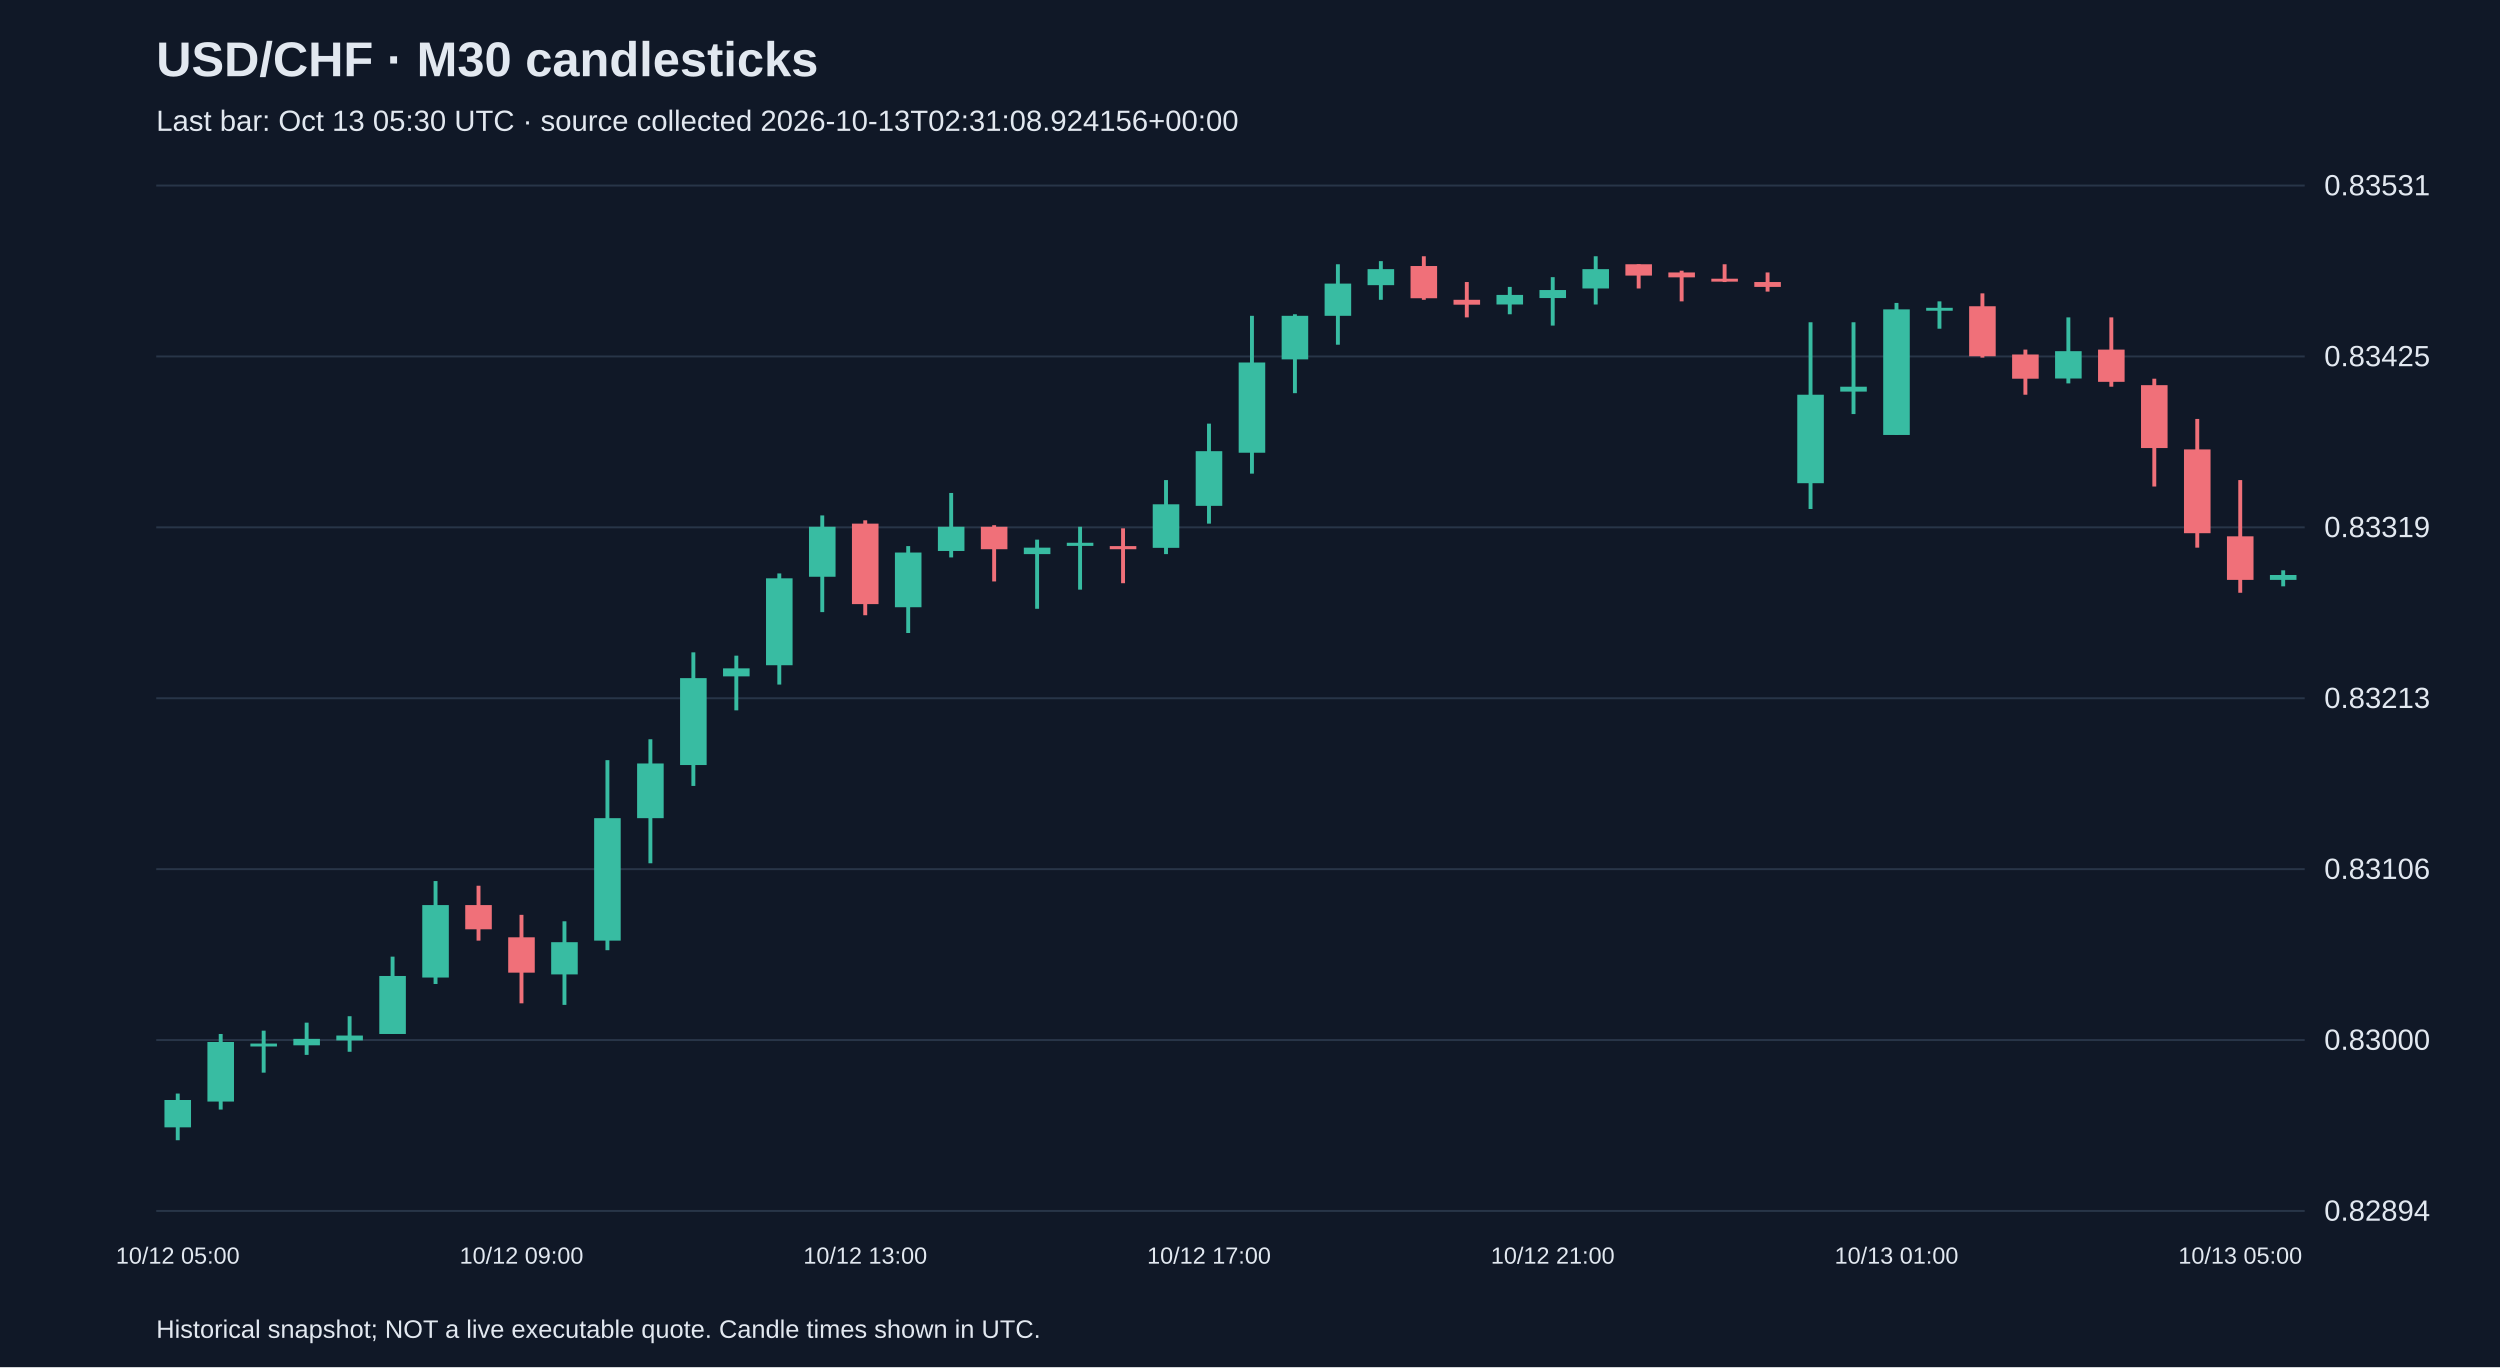
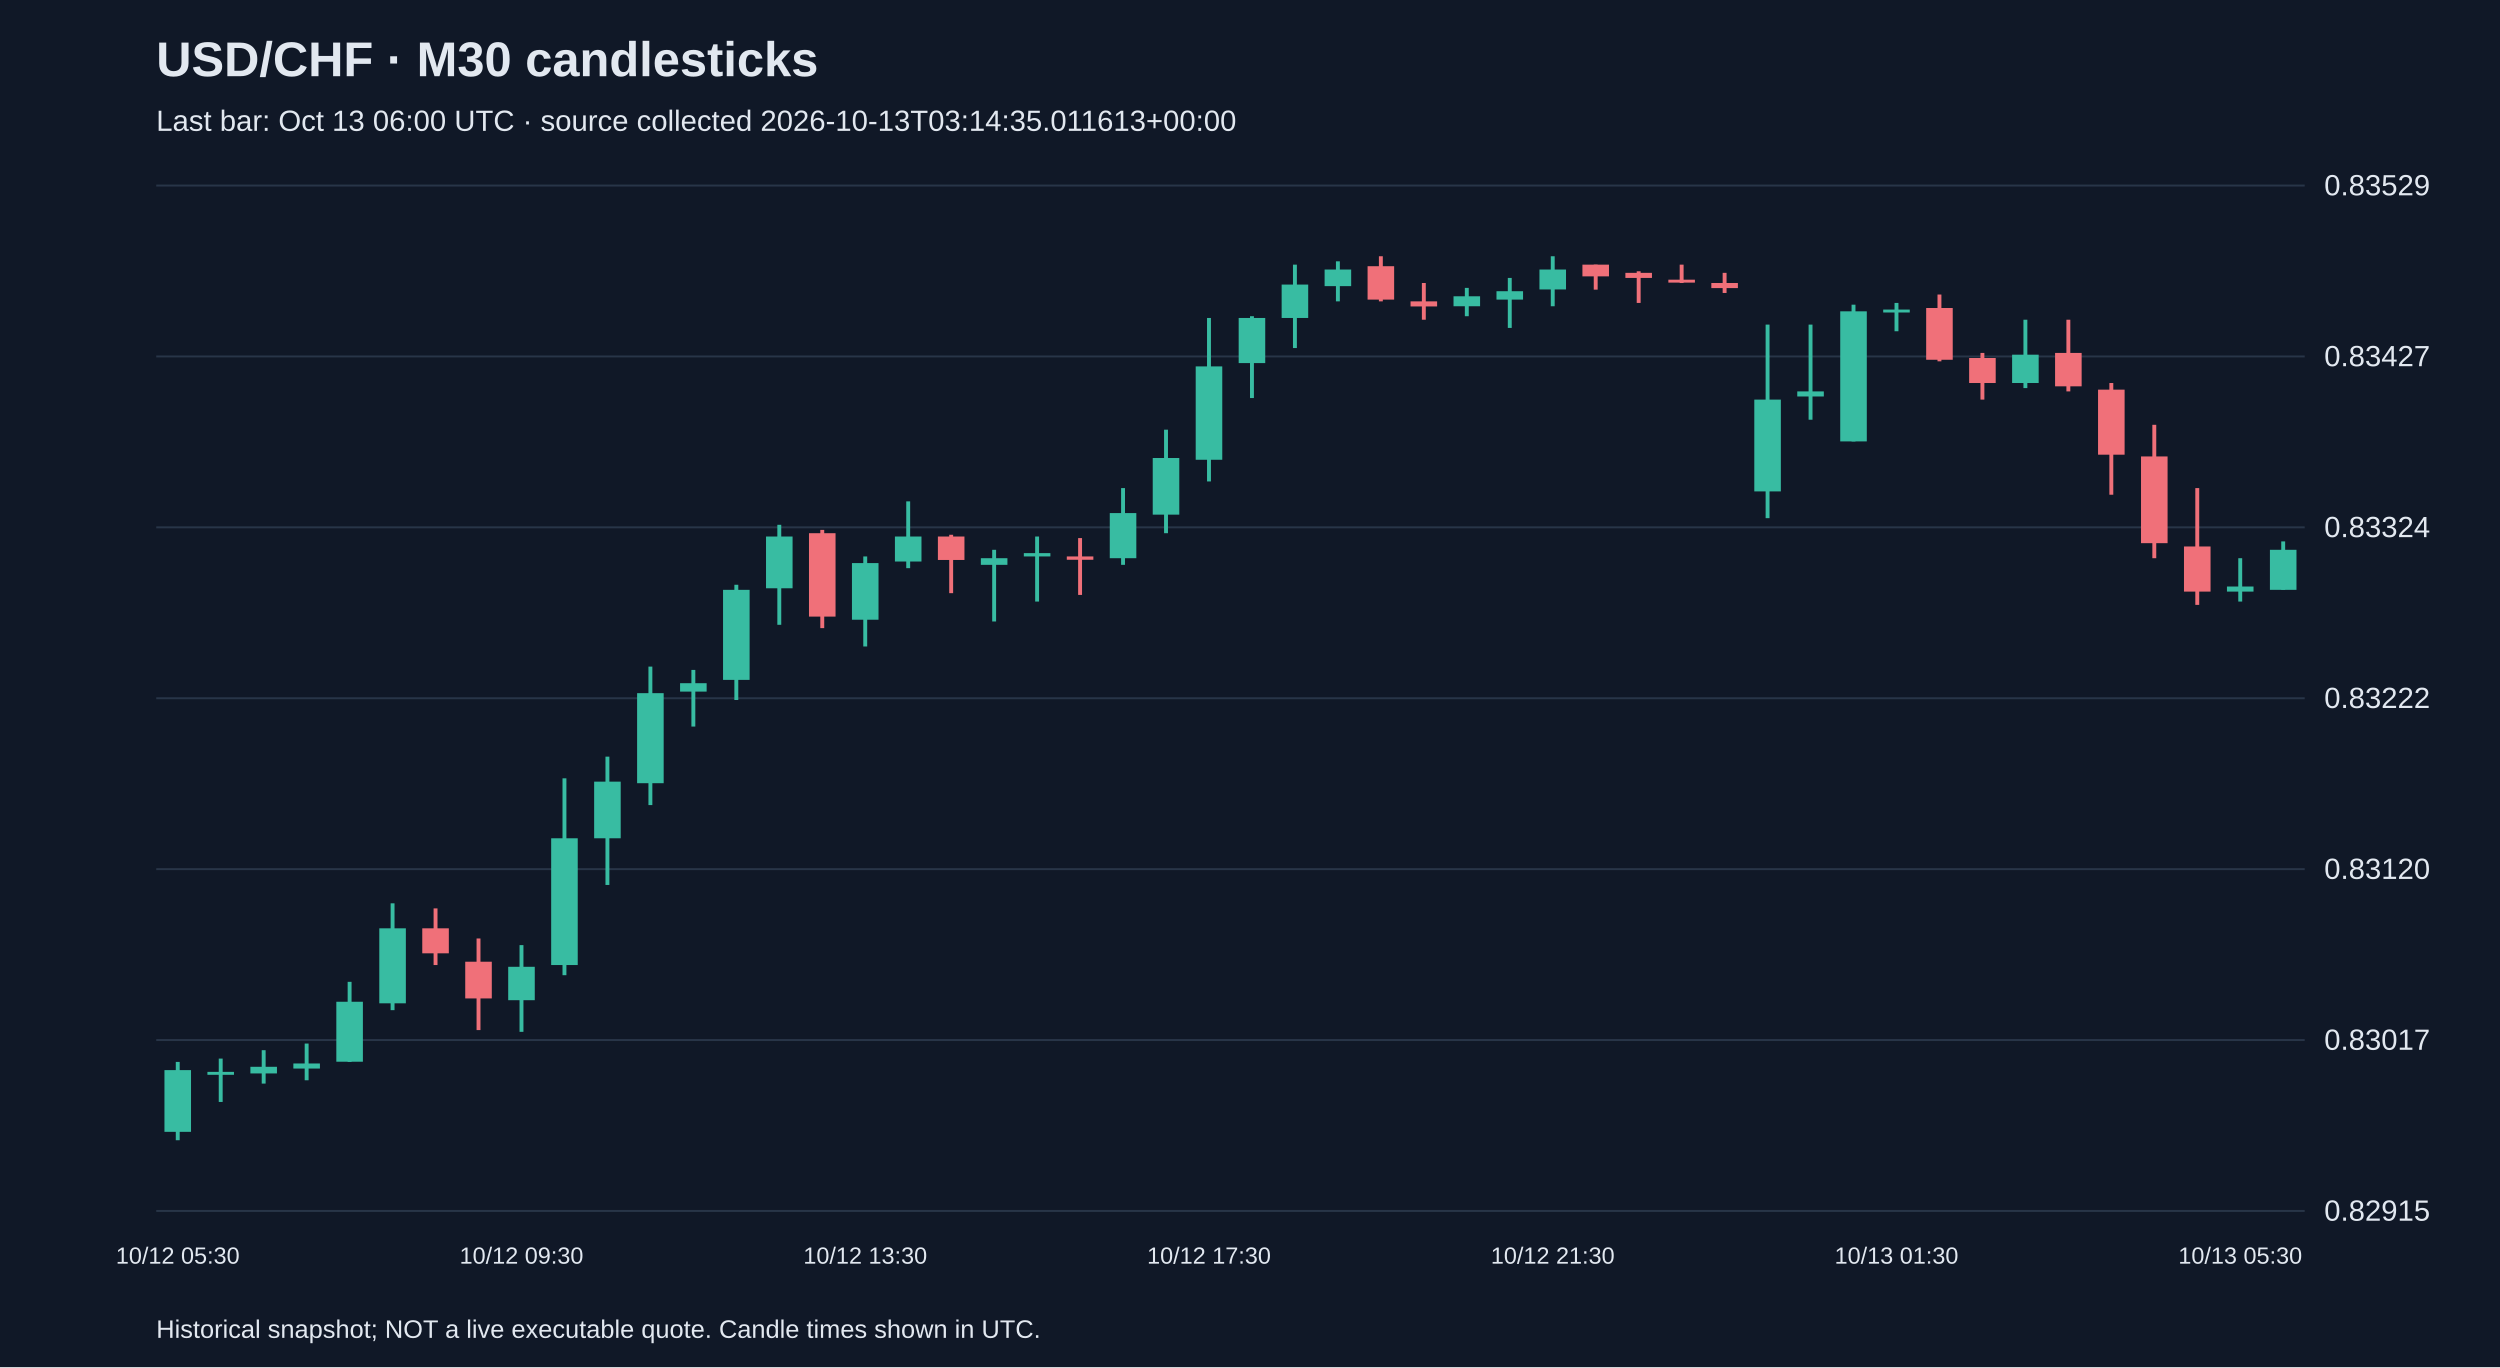
<svg xmlns="http://www.w3.org/2000/svg" viewBox="0 0 1280 700">
  <rect width="100%" height="100%" fill="#101827" />
  <style>text{font-family:Arial,sans-serif;fill:#e2e8f0}</style>
  <text x="80" y="39" font-size="25" font-weight="bold">USD/CHF · M30 candlesticks</text>
-   <text x="80" y="67" font-size="15" fill="#a6b1c5">Last bar: Oct 13 05:30 UTC · source collected 2026-10-13T02:31:08.924156+00:00</text>
+   <text x="80" y="67" font-size="15" fill="#a6b1c5">Last bar: Oct 13 06:00 UTC · source collected 2026-10-13T03:14:35.011613+00:00</text>
  <line x1="80" y1="620.0" x2="1180" y2="620.0" stroke="#283548" />
-   <text x="1190" y="625.0" font-size="15">0.82894</text>
+   <text x="1190" y="625.0" font-size="15">0.82915</text>
  <line x1="80" y1="532.5" x2="1180" y2="532.5" stroke="#283548" />
-   <text x="1190" y="537.5" font-size="15">0.83000</text>
+   <text x="1190" y="537.5" font-size="15">0.83017</text>
  <line x1="80" y1="445.0" x2="1180" y2="445.0" stroke="#283548" />
-   <text x="1190" y="450.0" font-size="15">0.83106</text>
+   <text x="1190" y="450.0" font-size="15">0.83120</text>
  <line x1="80" y1="357.5" x2="1180" y2="357.5" stroke="#283548" />
-   <text x="1190" y="362.5" font-size="15">0.83213</text>
+   <text x="1190" y="362.5" font-size="15">0.83222</text>
  <line x1="80" y1="270.0" x2="1180" y2="270.0" stroke="#283548" />
-   <text x="1190" y="275.0" font-size="15">0.83319</text>
+   <text x="1190" y="275.0" font-size="15">0.83324</text>
  <line x1="80" y1="182.5" x2="1180" y2="182.5" stroke="#283548" />
-   <text x="1190" y="187.5" font-size="15">0.83425</text>
+   <text x="1190" y="187.5" font-size="15">0.83427</text>
  <line x1="80" y1="95.0" x2="1180" y2="95.0" stroke="#283548" />
-   <text x="1190" y="100.0" font-size="15">0.83531</text>
-   <line x1="91.0" y1="559.9" x2="91.0" y2="583.8" stroke="#38bca2" stroke-width="2" />
-   <rect x="84.2" y="563.2" width="13.6" height="14.0" fill="#38bca2" />
-   <text x="91.0" y="647" text-anchor="middle" font-size="12">10/12 05:00</text>
-   <line x1="113.0" y1="529.4" x2="113.0" y2="568.1" stroke="#38bca2" stroke-width="2" />
-   <rect x="106.2" y="533.5" width="13.6" height="30.5" fill="#38bca2" />
-   <line x1="135.0" y1="527.7" x2="135.0" y2="549.2" stroke="#38bca2" stroke-width="2" />
-   <rect x="128.2" y="534.3" width="13.6" height="1.5" fill="#38bca2" />
-   <line x1="157.0" y1="523.6" x2="157.0" y2="540.1" stroke="#38bca2" stroke-width="2" />
-   <rect x="150.2" y="531.9" width="13.6" height="3.3" fill="#38bca2" />
-   <line x1="179.0" y1="520.3" x2="179.0" y2="538.5" stroke="#38bca2" stroke-width="2" />
-   <rect x="172.2" y="530.2" width="13.6" height="2.5" fill="#38bca2" />
-   <line x1="201.0" y1="489.8" x2="201.0" y2="529.4" stroke="#38bca2" stroke-width="2" />
-   <rect x="194.2" y="499.7" width="13.6" height="29.7" fill="#38bca2" />
-   <line x1="223.0" y1="451.1" x2="223.0" y2="503.8" stroke="#38bca2" stroke-width="2" />
-   <rect x="216.2" y="463.4" width="13.6" height="37.1" fill="#38bca2" />
-   <line x1="245.0" y1="453.5" x2="245.0" y2="481.6" stroke="#f07079" stroke-width="2" />
-   <rect x="238.2" y="463.4" width="13.6" height="12.4" fill="#f07079" />
-   <line x1="267.0" y1="468.4" x2="267.0" y2="513.7" stroke="#f07079" stroke-width="2" />
-   <rect x="260.2" y="479.9" width="13.6" height="18.1" fill="#f07079" />
-   <text x="267.0" y="647" text-anchor="middle" font-size="12">10/12 09:00</text>
-   <line x1="289.0" y1="471.7" x2="289.0" y2="514.5" stroke="#38bca2" stroke-width="2" />
-   <rect x="282.2" y="482.4" width="13.6" height="16.5" fill="#38bca2" />
-   <line x1="311.0" y1="389.2" x2="311.0" y2="486.5" stroke="#38bca2" stroke-width="2" />
-   <rect x="304.2" y="418.9" width="13.6" height="62.7" fill="#38bca2" />
-   <line x1="333.0" y1="378.5" x2="333.0" y2="442.0" stroke="#38bca2" stroke-width="2" />
-   <rect x="326.2" y="390.9" width="13.6" height="28.0" fill="#38bca2" />
-   <line x1="355.0" y1="334.0" x2="355.0" y2="402.4" stroke="#38bca2" stroke-width="2" />
-   <rect x="348.2" y="347.2" width="13.6" height="44.5" fill="#38bca2" />
-   <line x1="377.0" y1="335.7" x2="377.0" y2="363.7" stroke="#38bca2" stroke-width="2" />
-   <rect x="370.2" y="342.2" width="13.6" height="4.1" fill="#38bca2" />
-   <line x1="399.0" y1="293.6" x2="399.0" y2="350.5" stroke="#38bca2" stroke-width="2" />
-   <rect x="392.2" y="296.1" width="13.6" height="44.5" fill="#38bca2" />
-   <line x1="421.0" y1="263.9" x2="421.0" y2="313.4" stroke="#38bca2" stroke-width="2" />
-   <rect x="414.2" y="269.7" width="13.6" height="25.6" fill="#38bca2" />
-   <line x1="443.0" y1="266.4" x2="443.0" y2="315.0" stroke="#f07079" stroke-width="2" />
-   <rect x="436.2" y="268.1" width="13.6" height="41.2" fill="#f07079" />
-   <text x="443.0" y="647" text-anchor="middle" font-size="12">10/12 13:00</text>
-   <line x1="465.0" y1="279.6" x2="465.0" y2="324.1" stroke="#38bca2" stroke-width="2" />
-   <rect x="458.2" y="282.9" width="13.6" height="28.0" fill="#38bca2" />
-   <line x1="487.0" y1="252.4" x2="487.0" y2="285.4" stroke="#38bca2" stroke-width="2" />
-   <rect x="480.2" y="269.7" width="13.6" height="12.4" fill="#38bca2" />
-   <line x1="509.0" y1="268.9" x2="509.0" y2="297.7" stroke="#f07079" stroke-width="2" />
-   <rect x="502.2" y="269.7" width="13.6" height="11.5" fill="#f07079" />
-   <line x1="531.0" y1="276.3" x2="531.0" y2="311.7" stroke="#38bca2" stroke-width="2" />
-   <rect x="524.2" y="280.4" width="13.6" height="3.3" fill="#38bca2" />
-   <line x1="553.0" y1="269.7" x2="553.0" y2="301.9" stroke="#38bca2" stroke-width="2" />
-   <rect x="546.2" y="277.9" width="13.6" height="1.6" fill="#38bca2" />
-   <line x1="575.0" y1="270.5" x2="575.0" y2="298.6" stroke="#f07079" stroke-width="2" />
-   <rect x="568.2" y="279.6" width="13.6" height="1.6" fill="#f07079" />
-   <line x1="597.0" y1="245.8" x2="597.0" y2="283.7" stroke="#38bca2" stroke-width="2" />
-   <rect x="590.2" y="258.2" width="13.6" height="22.3" fill="#38bca2" />
-   <line x1="619.0" y1="216.9" x2="619.0" y2="268.1" stroke="#38bca2" stroke-width="2" />
-   <rect x="612.2" y="231.0" width="13.6" height="28.0" fill="#38bca2" />
-   <text x="619.0" y="647" text-anchor="middle" font-size="12">10/12 17:00</text>
-   <line x1="641.0" y1="161.7" x2="641.0" y2="242.5" stroke="#38bca2" stroke-width="2" />
-   <rect x="634.2" y="185.6" width="13.6" height="46.2" fill="#38bca2" />
-   <line x1="663.0" y1="160.9" x2="663.0" y2="201.3" stroke="#38bca2" stroke-width="2" />
-   <rect x="656.2" y="161.7" width="13.6" height="22.3" fill="#38bca2" />
-   <line x1="685.0" y1="135.3" x2="685.0" y2="176.5" stroke="#38bca2" stroke-width="2" />
-   <rect x="678.2" y="145.2" width="13.6" height="16.5" fill="#38bca2" />
-   <line x1="707.0" y1="133.7" x2="707.0" y2="153.5" stroke="#38bca2" stroke-width="2" />
-   <rect x="700.2" y="137.8" width="13.6" height="8.2" fill="#38bca2" />
-   <line x1="729.0" y1="131.2" x2="729.0" y2="153.5" stroke="#f07079" stroke-width="2" />
-   <rect x="722.2" y="136.2" width="13.6" height="16.5" fill="#f07079" />
-   <line x1="751.0" y1="144.4" x2="751.0" y2="162.5" stroke="#f07079" stroke-width="2" />
-   <rect x="744.2" y="153.5" width="13.6" height="2.5" fill="#f07079" />
-   <line x1="773.0" y1="146.9" x2="773.0" y2="160.9" stroke="#38bca2" stroke-width="2" />
-   <rect x="766.2" y="151.0" width="13.6" height="4.9" fill="#38bca2" />
-   <line x1="795.0" y1="141.9" x2="795.0" y2="166.7" stroke="#38bca2" stroke-width="2" />
-   <rect x="788.2" y="148.5" width="13.6" height="4.1" fill="#38bca2" />
-   <text x="795.0" y="647" text-anchor="middle" font-size="12">10/12 21:00</text>
-   <line x1="817.0" y1="131.2" x2="817.0" y2="155.9" stroke="#38bca2" stroke-width="2" />
-   <rect x="810.2" y="137.8" width="13.6" height="9.9" fill="#38bca2" />
-   <line x1="839.0" y1="135.3" x2="839.0" y2="147.7" stroke="#f07079" stroke-width="2" />
-   <rect x="832.2" y="135.3" width="13.6" height="5.8" fill="#f07079" />
-   <line x1="861.0" y1="138.6" x2="861.0" y2="154.3" stroke="#f07079" stroke-width="2" />
-   <rect x="854.2" y="139.5" width="13.6" height="2.5" fill="#f07079" />
-   <line x1="883.0" y1="135.3" x2="883.0" y2="144.4" stroke="#f07079" stroke-width="2" />
-   <rect x="876.2" y="142.7" width="13.6" height="1.5" fill="#f07079" />
-   <line x1="905.0" y1="139.5" x2="905.0" y2="149.3" stroke="#f07079" stroke-width="2" />
-   <rect x="898.2" y="144.4" width="13.6" height="2.5" fill="#f07079" />
-   <line x1="927.0" y1="165.0" x2="927.0" y2="260.6" stroke="#38bca2" stroke-width="2" />
-   <rect x="920.2" y="202.1" width="13.6" height="45.3" fill="#38bca2" />
-   <line x1="949.0" y1="165.0" x2="949.0" y2="212.0" stroke="#38bca2" stroke-width="2" />
-   <rect x="942.2" y="198.0" width="13.6" height="2.5" fill="#38bca2" />
-   <line x1="971.0" y1="155.1" x2="971.0" y2="222.7" stroke="#38bca2" stroke-width="2" />
-   <rect x="964.2" y="158.4" width="13.6" height="64.3" fill="#38bca2" />
-   <text x="971.0" y="647" text-anchor="middle" font-size="12">10/13 01:00</text>
-   <line x1="993.0" y1="154.3" x2="993.0" y2="168.3" stroke="#38bca2" stroke-width="2" />
-   <rect x="986.2" y="157.6" width="13.6" height="1.5" fill="#38bca2" />
-   <line x1="1015.0" y1="150.2" x2="1015.0" y2="183.1" stroke="#f07079" stroke-width="2" />
-   <rect x="1008.2" y="156.8" width="13.6" height="25.6" fill="#f07079" />
-   <line x1="1037.0" y1="179.0" x2="1037.0" y2="202.1" stroke="#f07079" stroke-width="2" />
-   <rect x="1030.2" y="181.5" width="13.6" height="12.4" fill="#f07079" />
-   <line x1="1059.0" y1="162.5" x2="1059.0" y2="196.3" stroke="#38bca2" stroke-width="2" />
-   <rect x="1052.2" y="179.8" width="13.6" height="14.0" fill="#38bca2" />
-   <line x1="1081.0" y1="162.5" x2="1081.0" y2="198.0" stroke="#f07079" stroke-width="2" />
-   <rect x="1074.2" y="179.0" width="13.6" height="16.5" fill="#f07079" />
-   <line x1="1103.0" y1="193.9" x2="1103.0" y2="249.1" stroke="#f07079" stroke-width="2" />
-   <rect x="1096.2" y="197.2" width="13.6" height="32.2" fill="#f07079" />
-   <line x1="1125.0" y1="214.5" x2="1125.0" y2="280.4" stroke="#f07079" stroke-width="2" />
-   <rect x="1118.2" y="230.1" width="13.6" height="42.9" fill="#f07079" />
-   <line x1="1147.0" y1="245.8" x2="1147.0" y2="303.5" stroke="#f07079" stroke-width="2" />
-   <rect x="1140.2" y="274.6" width="13.6" height="22.3" fill="#f07079" />
-   <text x="1147.0" y="647" text-anchor="middle" font-size="12">10/13 05:00</text>
-   <line x1="1169.0" y1="292.0" x2="1169.0" y2="300.2" stroke="#38bca2" stroke-width="2" />
-   <rect x="1162.2" y="294.4" width="13.6" height="2.5" fill="#38bca2" />
+   <text x="1190" y="100.0" font-size="15">0.83529</text>
+   <line x1="91.0" y1="543.7" x2="91.0" y2="583.8" stroke="#38bca2" stroke-width="2" />
+   <rect x="84.2" y="547.9" width="13.6" height="31.6" fill="#38bca2" />
+   <text x="91.0" y="647" text-anchor="middle" font-size="12">10/12 05:30</text>
+   <line x1="113.0" y1="542.0" x2="113.0" y2="564.2" stroke="#38bca2" stroke-width="2" />
+   <rect x="106.2" y="548.8" width="13.6" height="1.5" fill="#38bca2" />
+   <line x1="135.0" y1="537.7" x2="135.0" y2="554.8" stroke="#38bca2" stroke-width="2" />
+   <rect x="128.2" y="546.2" width="13.6" height="3.4" fill="#38bca2" />
+   <line x1="157.0" y1="534.3" x2="157.0" y2="553.1" stroke="#38bca2" stroke-width="2" />
+   <rect x="150.2" y="544.5" width="13.6" height="2.6" fill="#38bca2" />
+   <line x1="179.0" y1="502.7" x2="179.0" y2="543.7" stroke="#38bca2" stroke-width="2" />
+   <rect x="172.2" y="512.9" width="13.6" height="30.7" fill="#38bca2" />
+   <line x1="201.0" y1="462.5" x2="201.0" y2="517.2" stroke="#38bca2" stroke-width="2" />
+   <rect x="194.2" y="475.3" width="13.6" height="38.4" fill="#38bca2" />
+   <line x1="223.0" y1="465.1" x2="223.0" y2="494.1" stroke="#f07079" stroke-width="2" />
+   <rect x="216.2" y="475.3" width="13.6" height="12.8" fill="#f07079" />
+   <line x1="245.0" y1="480.5" x2="245.0" y2="527.4" stroke="#f07079" stroke-width="2" />
+   <rect x="238.2" y="492.4" width="13.6" height="18.8" fill="#f07079" />
+   <line x1="267.0" y1="483.9" x2="267.0" y2="528.3" stroke="#38bca2" stroke-width="2" />
+   <rect x="260.2" y="495.0" width="13.6" height="17.1" fill="#38bca2" />
+   <text x="267.0" y="647" text-anchor="middle" font-size="12">10/12 09:30</text>
+   <line x1="289.0" y1="398.5" x2="289.0" y2="499.3" stroke="#38bca2" stroke-width="2" />
+   <rect x="282.2" y="429.2" width="13.6" height="64.9" fill="#38bca2" />
+   <line x1="311.0" y1="387.4" x2="311.0" y2="453.1" stroke="#38bca2" stroke-width="2" />
+   <rect x="304.2" y="400.2" width="13.6" height="29.0" fill="#38bca2" />
+   <line x1="333.0" y1="341.3" x2="333.0" y2="412.2" stroke="#38bca2" stroke-width="2" />
+   <rect x="326.2" y="354.9" width="13.6" height="46.1" fill="#38bca2" />
+   <line x1="355.0" y1="343.0" x2="355.0" y2="372.0" stroke="#38bca2" stroke-width="2" />
+   <rect x="348.2" y="349.8" width="13.6" height="4.3" fill="#38bca2" />
+   <line x1="377.0" y1="299.4" x2="377.0" y2="358.4" stroke="#38bca2" stroke-width="2" />
+   <rect x="370.2" y="302.0" width="13.6" height="46.1" fill="#38bca2" />
+   <line x1="399.0" y1="268.7" x2="399.0" y2="319.9" stroke="#38bca2" stroke-width="2" />
+   <rect x="392.2" y="274.7" width="13.6" height="26.5" fill="#38bca2" />
+   <line x1="421.0" y1="271.3" x2="421.0" y2="321.6" stroke="#f07079" stroke-width="2" />
+   <rect x="414.2" y="273.0" width="13.6" height="42.7" fill="#f07079" />
+   <line x1="443.0" y1="284.9" x2="443.0" y2="331.0" stroke="#38bca2" stroke-width="2" />
+   <rect x="436.2" y="288.3" width="13.6" height="29.0" fill="#38bca2" />
+   <text x="443.0" y="647" text-anchor="middle" font-size="12">10/12 13:30</text>
+   <line x1="465.0" y1="256.7" x2="465.0" y2="290.9" stroke="#38bca2" stroke-width="2" />
+   <rect x="458.2" y="274.7" width="13.6" height="12.8" fill="#38bca2" />
+   <line x1="487.0" y1="273.8" x2="487.0" y2="303.7" stroke="#f07079" stroke-width="2" />
+   <rect x="480.2" y="274.7" width="13.6" height="12.0" fill="#f07079" />
+   <line x1="509.0" y1="281.5" x2="509.0" y2="318.2" stroke="#38bca2" stroke-width="2" />
+   <rect x="502.2" y="285.8" width="13.6" height="3.4" fill="#38bca2" />
+   <line x1="531.0" y1="274.7" x2="531.0" y2="308.0" stroke="#38bca2" stroke-width="2" />
+   <rect x="524.2" y="283.2" width="13.6" height="1.7" fill="#38bca2" />
+   <line x1="553.0" y1="275.5" x2="553.0" y2="304.6" stroke="#f07079" stroke-width="2" />
+   <rect x="546.2" y="284.9" width="13.6" height="1.7" fill="#f07079" />
+   <line x1="575.0" y1="249.9" x2="575.0" y2="289.2" stroke="#38bca2" stroke-width="2" />
+   <rect x="568.2" y="262.7" width="13.6" height="23.1" fill="#38bca2" />
+   <line x1="597.0" y1="220.0" x2="597.0" y2="273.0" stroke="#38bca2" stroke-width="2" />
+   <rect x="590.2" y="234.5" width="13.6" height="29.0" fill="#38bca2" />
+   <line x1="619.0" y1="162.8" x2="619.0" y2="246.5" stroke="#38bca2" stroke-width="2" />
+   <rect x="612.2" y="187.6" width="13.6" height="47.8" fill="#38bca2" />
+   <text x="619.0" y="647" text-anchor="middle" font-size="12">10/12 17:30</text>
+   <line x1="641.0" y1="161.9" x2="641.0" y2="203.8" stroke="#38bca2" stroke-width="2" />
+   <rect x="634.2" y="162.8" width="13.6" height="23.1" fill="#38bca2" />
+   <line x1="663.0" y1="135.5" x2="663.0" y2="178.2" stroke="#38bca2" stroke-width="2" />
+   <rect x="656.2" y="145.7" width="13.6" height="17.1" fill="#38bca2" />
+   <line x1="685.0" y1="133.8" x2="685.0" y2="154.3" stroke="#38bca2" stroke-width="2" />
+   <rect x="678.2" y="138.0" width="13.6" height="8.5" fill="#38bca2" />
+   <line x1="707.0" y1="131.2" x2="707.0" y2="154.3" stroke="#f07079" stroke-width="2" />
+   <rect x="700.2" y="136.3" width="13.6" height="17.1" fill="#f07079" />
+   <line x1="729.0" y1="144.9" x2="729.0" y2="163.7" stroke="#f07079" stroke-width="2" />
+   <rect x="722.2" y="154.3" width="13.6" height="2.6" fill="#f07079" />
+   <line x1="751.0" y1="147.4" x2="751.0" y2="161.9" stroke="#38bca2" stroke-width="2" />
+   <rect x="744.2" y="151.7" width="13.6" height="5.1" fill="#38bca2" />
+   <line x1="773.0" y1="142.3" x2="773.0" y2="167.9" stroke="#38bca2" stroke-width="2" />
+   <rect x="766.2" y="149.1" width="13.6" height="4.3" fill="#38bca2" />
+   <line x1="795.0" y1="131.2" x2="795.0" y2="156.8" stroke="#38bca2" stroke-width="2" />
+   <rect x="788.2" y="138.0" width="13.6" height="10.2" fill="#38bca2" />
+   <text x="795.0" y="647" text-anchor="middle" font-size="12">10/12 21:30</text>
+   <line x1="817.0" y1="135.5" x2="817.0" y2="148.3" stroke="#f07079" stroke-width="2" />
+   <rect x="810.2" y="135.5" width="13.6" height="6.0" fill="#f07079" />
+   <line x1="839.0" y1="138.9" x2="839.0" y2="155.1" stroke="#f07079" stroke-width="2" />
+   <rect x="832.2" y="139.7" width="13.6" height="2.6" fill="#f07079" />
+   <line x1="861.0" y1="135.5" x2="861.0" y2="144.9" stroke="#f07079" stroke-width="2" />
+   <rect x="854.2" y="143.2" width="13.6" height="1.5" fill="#f07079" />
+   <line x1="883.0" y1="139.7" x2="883.0" y2="150.0" stroke="#f07079" stroke-width="2" />
+   <rect x="876.2" y="144.9" width="13.6" height="2.6" fill="#f07079" />
+   <line x1="905.0" y1="166.2" x2="905.0" y2="265.3" stroke="#38bca2" stroke-width="2" />
+   <rect x="898.2" y="204.6" width="13.6" height="47.0" fill="#38bca2" />
+   <line x1="927.0" y1="166.2" x2="927.0" y2="214.9" stroke="#38bca2" stroke-width="2" />
+   <rect x="920.2" y="200.4" width="13.6" height="2.6" fill="#38bca2" />
+   <line x1="949.0" y1="156.0" x2="949.0" y2="226.0" stroke="#38bca2" stroke-width="2" />
+   <rect x="942.2" y="159.4" width="13.6" height="66.6" fill="#38bca2" />
+   <line x1="971.0" y1="155.1" x2="971.0" y2="169.6" stroke="#38bca2" stroke-width="2" />
+   <rect x="964.2" y="158.5" width="13.6" height="1.5" fill="#38bca2" />
+   <text x="971.0" y="647" text-anchor="middle" font-size="12">10/13 01:30</text>
+   <line x1="993.0" y1="150.8" x2="993.0" y2="185.0" stroke="#f07079" stroke-width="2" />
+   <rect x="986.2" y="157.7" width="13.6" height="26.5" fill="#f07079" />
+   <line x1="1015.0" y1="180.7" x2="1015.0" y2="204.6" stroke="#f07079" stroke-width="2" />
+   <rect x="1008.2" y="183.3" width="13.6" height="12.8" fill="#f07079" />
+   <line x1="1037.0" y1="163.7" x2="1037.0" y2="198.7" stroke="#38bca2" stroke-width="2" />
+   <rect x="1030.2" y="181.6" width="13.6" height="14.5" fill="#38bca2" />
+   <line x1="1059.0" y1="163.7" x2="1059.0" y2="200.4" stroke="#f07079" stroke-width="2" />
+   <rect x="1052.2" y="180.7" width="13.6" height="17.1" fill="#f07079" />
+   <line x1="1081.0" y1="196.1" x2="1081.0" y2="253.3" stroke="#f07079" stroke-width="2" />
+   <rect x="1074.2" y="199.5" width="13.6" height="33.3" fill="#f07079" />
+   <line x1="1103.0" y1="217.5" x2="1103.0" y2="285.8" stroke="#f07079" stroke-width="2" />
+   <rect x="1096.2" y="233.7" width="13.6" height="44.4" fill="#f07079" />
+   <line x1="1125.0" y1="249.9" x2="1125.0" y2="309.7" stroke="#f07079" stroke-width="2" />
+   <rect x="1118.2" y="279.8" width="13.6" height="23.1" fill="#f07079" />
+   <line x1="1147.0" y1="285.8" x2="1147.0" y2="308.0" stroke="#38bca2" stroke-width="2" />
+   <rect x="1140.2" y="300.3" width="13.6" height="2.6" fill="#38bca2" />
+   <text x="1147.0" y="647" text-anchor="middle" font-size="12">10/13 05:30</text>
+   <line x1="1169.0" y1="277.2" x2="1169.0" y2="302.0" stroke="#38bca2" stroke-width="2" />
+   <rect x="1162.2" y="281.5" width="13.6" height="20.5" fill="#38bca2" />
  <text x="80" y="685" font-size="13">Historical snapshot; NOT a live executable quote. Candle times shown in UTC.</text>
</svg>
